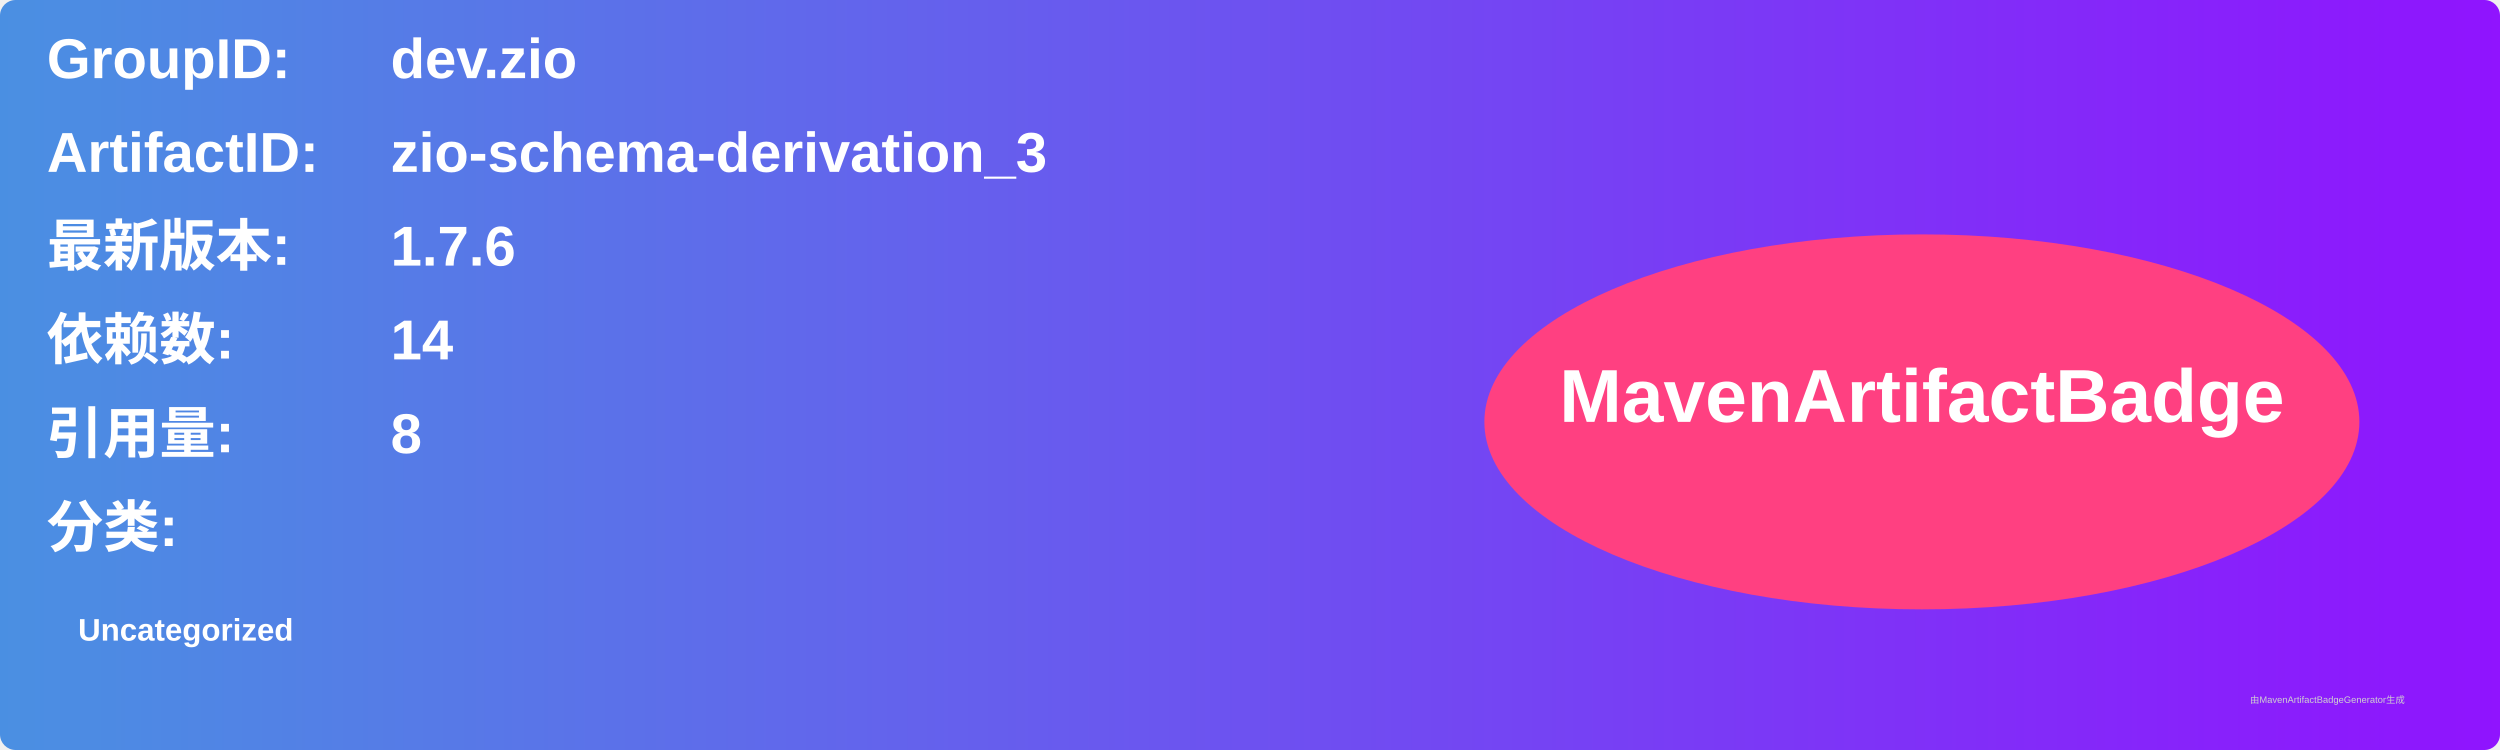
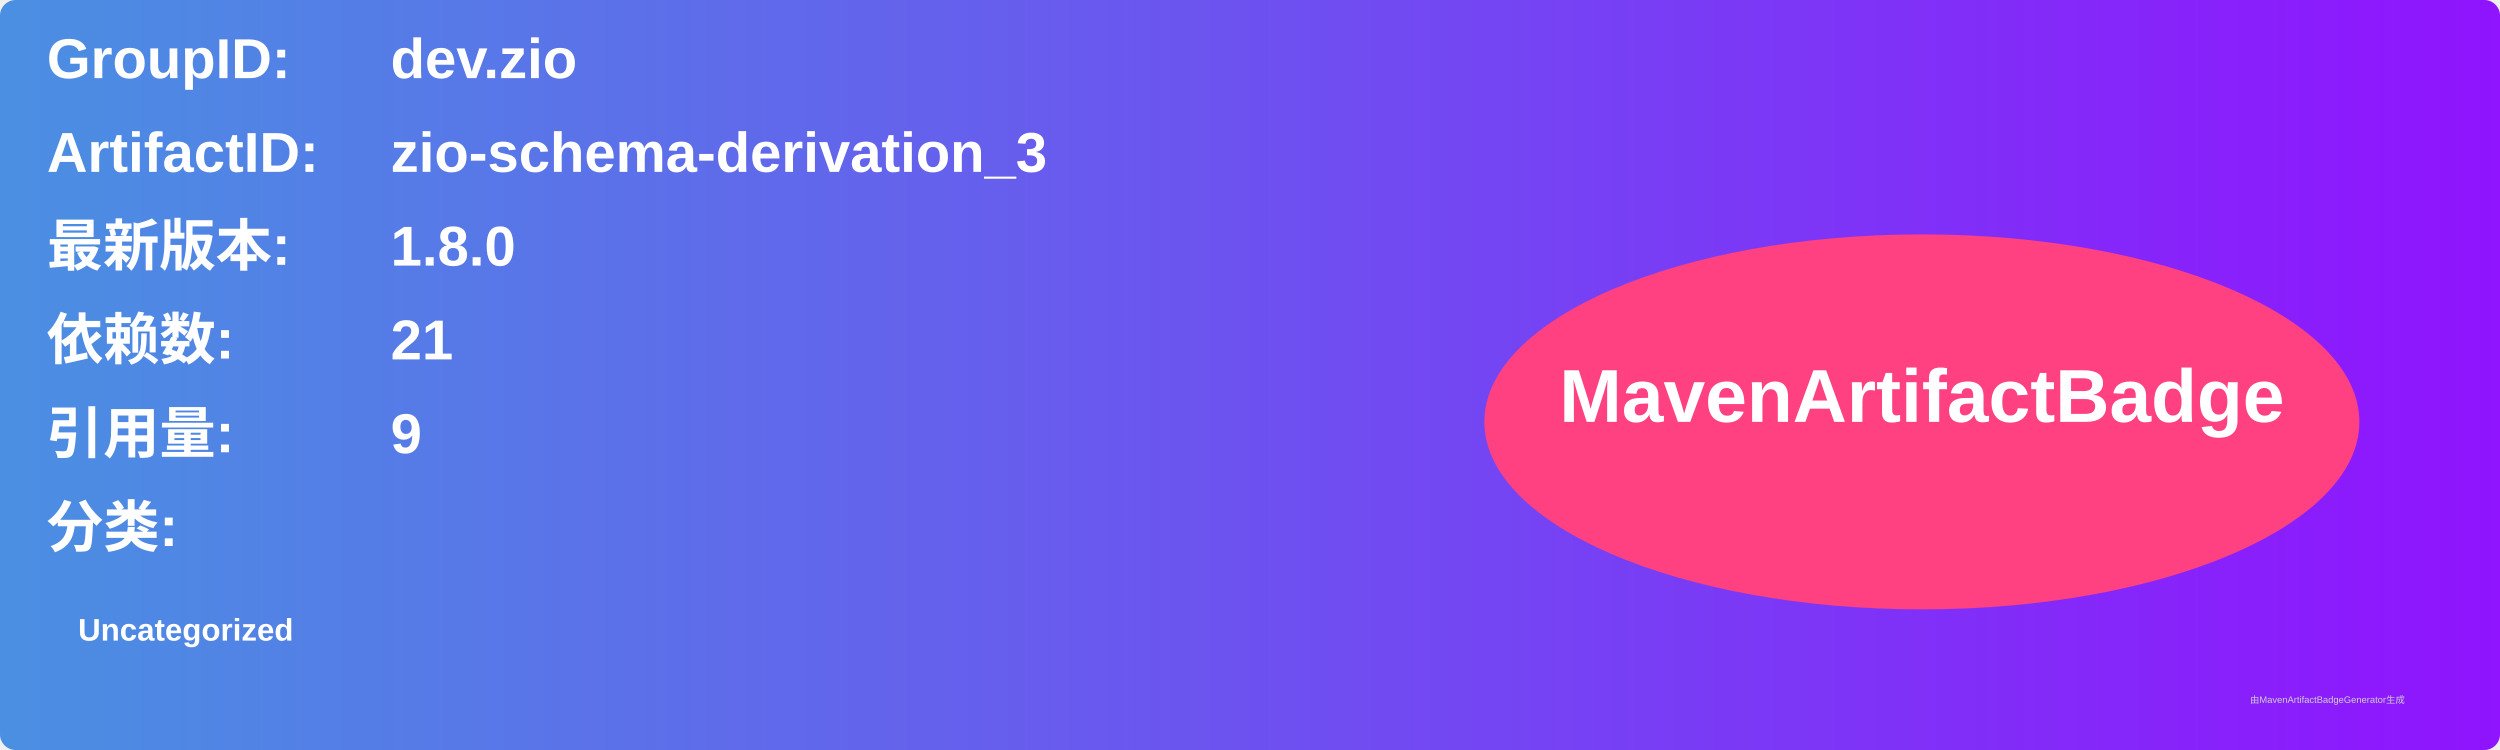
<svg xmlns="http://www.w3.org/2000/svg" width="800" height="240" viewBox="0 0 800 240">
  <linearGradient id="grad" x1="0%" y1="0%" x2="100%" y2="0%">
    <stop offset="0%" stop-color="#4a90e2" />
    <stop offset="100%" stop-color="#9013fe" />
  </linearGradient>
  <rect width="100%" height="100%" rx="5" ry="5" fill="url(#grad)" />
  <g transform="translate(15, 15)">
    <text x="0" y="10" font-family="Arial" font-size="18" fill="white" font-weight="bold" width="260">GroupID:</text>
    <text x="110" y="10" font-family="Arial" font-size="18" fill="white" font-weight="bold" width="460">dev.zio</text>
    <text x="0" y="40" font-family="Arial" font-size="18" fill="white" font-weight="bold" width="260">ArtifactID:</text>
    <text x="110" y="40" font-family="Arial" font-size="18" fill="white" font-weight="bold" width="460">zio-schema-derivation_3</text>
    <text x="0" y="70" font-family="Arial" font-size="18" fill="white" font-weight="bold">最新版本:</text>
    <text x="110" y="70" font-family="Arial" font-size="18" fill="white" font-weight="bold">
-       <tspan font-weight="bold">1.7.6</tspan>
+       <tspan font-weight="bold">1.8.0</tspan>
    </text>
    <text x="0" y="100" font-family="Arial" font-size="18" fill="white" font-weight="bold">依赖数: </text>
    <text x="110" y="100" font-family="Arial" font-size="18" fill="white">
-       <tspan font-weight="bold">14</tspan>
+       <tspan font-weight="bold">21</tspan>
    </text>
    <text x="0" y="130" font-family="Arial" font-size="18" fill="white" font-weight="bold">引用量: </text>
    <text x="110" y="130" font-family="Arial" font-size="18" fill="white">
-       <tspan font-weight="bold">8</tspan>
+       <tspan font-weight="bold">9</tspan>
    </text>
    <text x="0" y="160" font-family="Arial" font-size="18" fill="white" font-weight="bold">分类:</text>
    <text x="10" y="190" font-family="Arial" font-size="10" fill="white">
      <tspan font-weight="bold">Uncategorized</tspan>
    </text>
    <ellipse cx="600" cy="120" rx="140" ry="60" fill="#ff4081" />
    <text x="600" y="120" text-anchor="middle" font-family="Arial" font-size="24" fill="white" font-weight="bold">MavenArtifactBadge</text>
  </g>
  <text x="720" y="225" font-family="Arial" font-size="3" fill="#d0d0d0">由MavenArtifactBadgeGenerator生成</text>
</svg>
